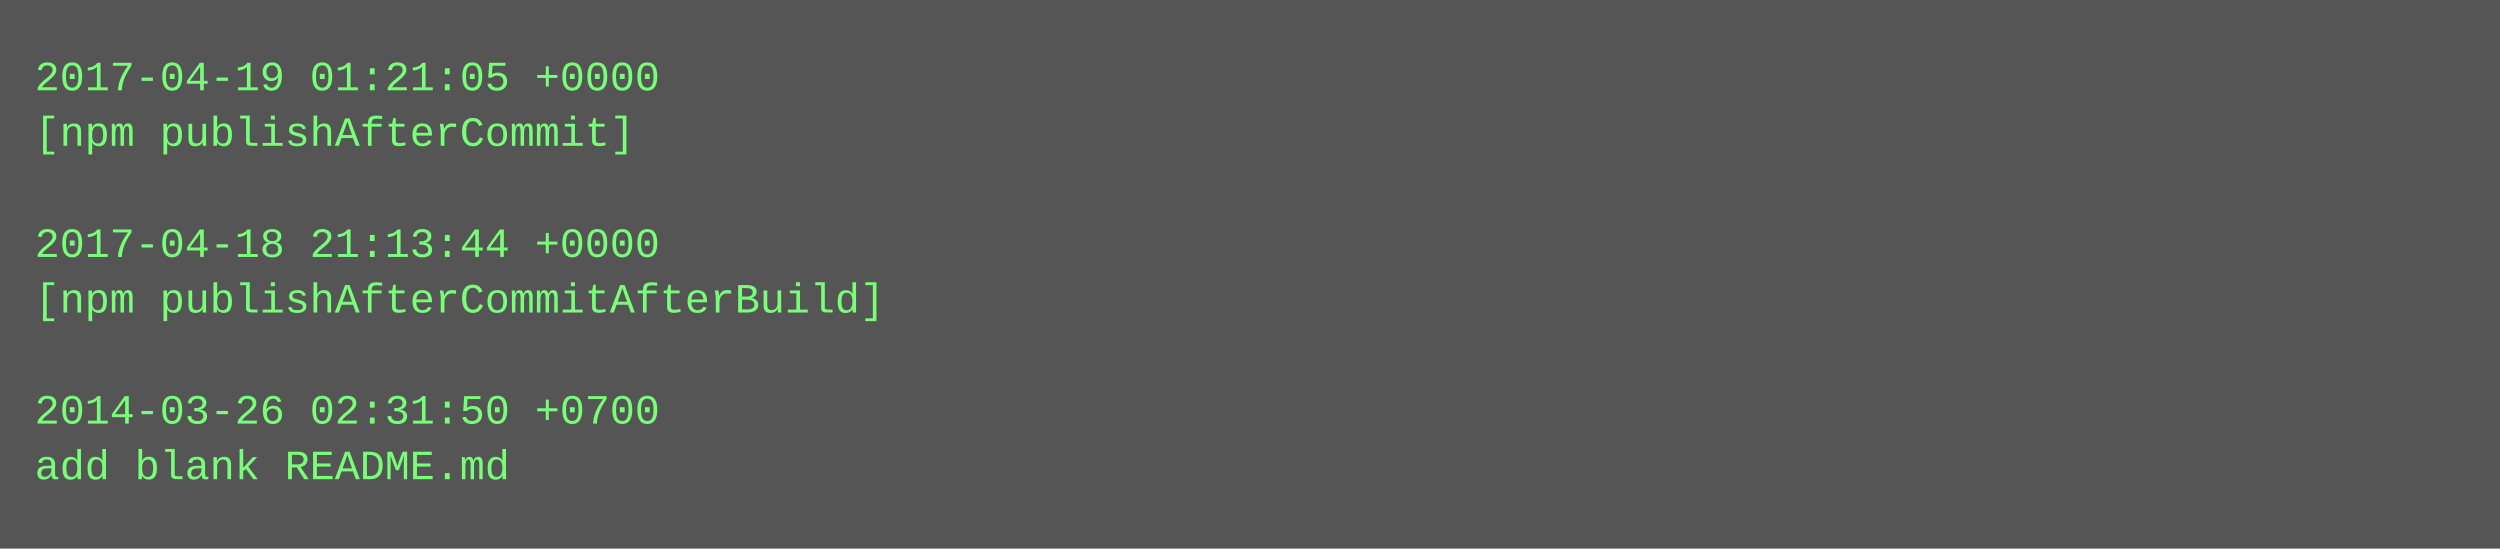
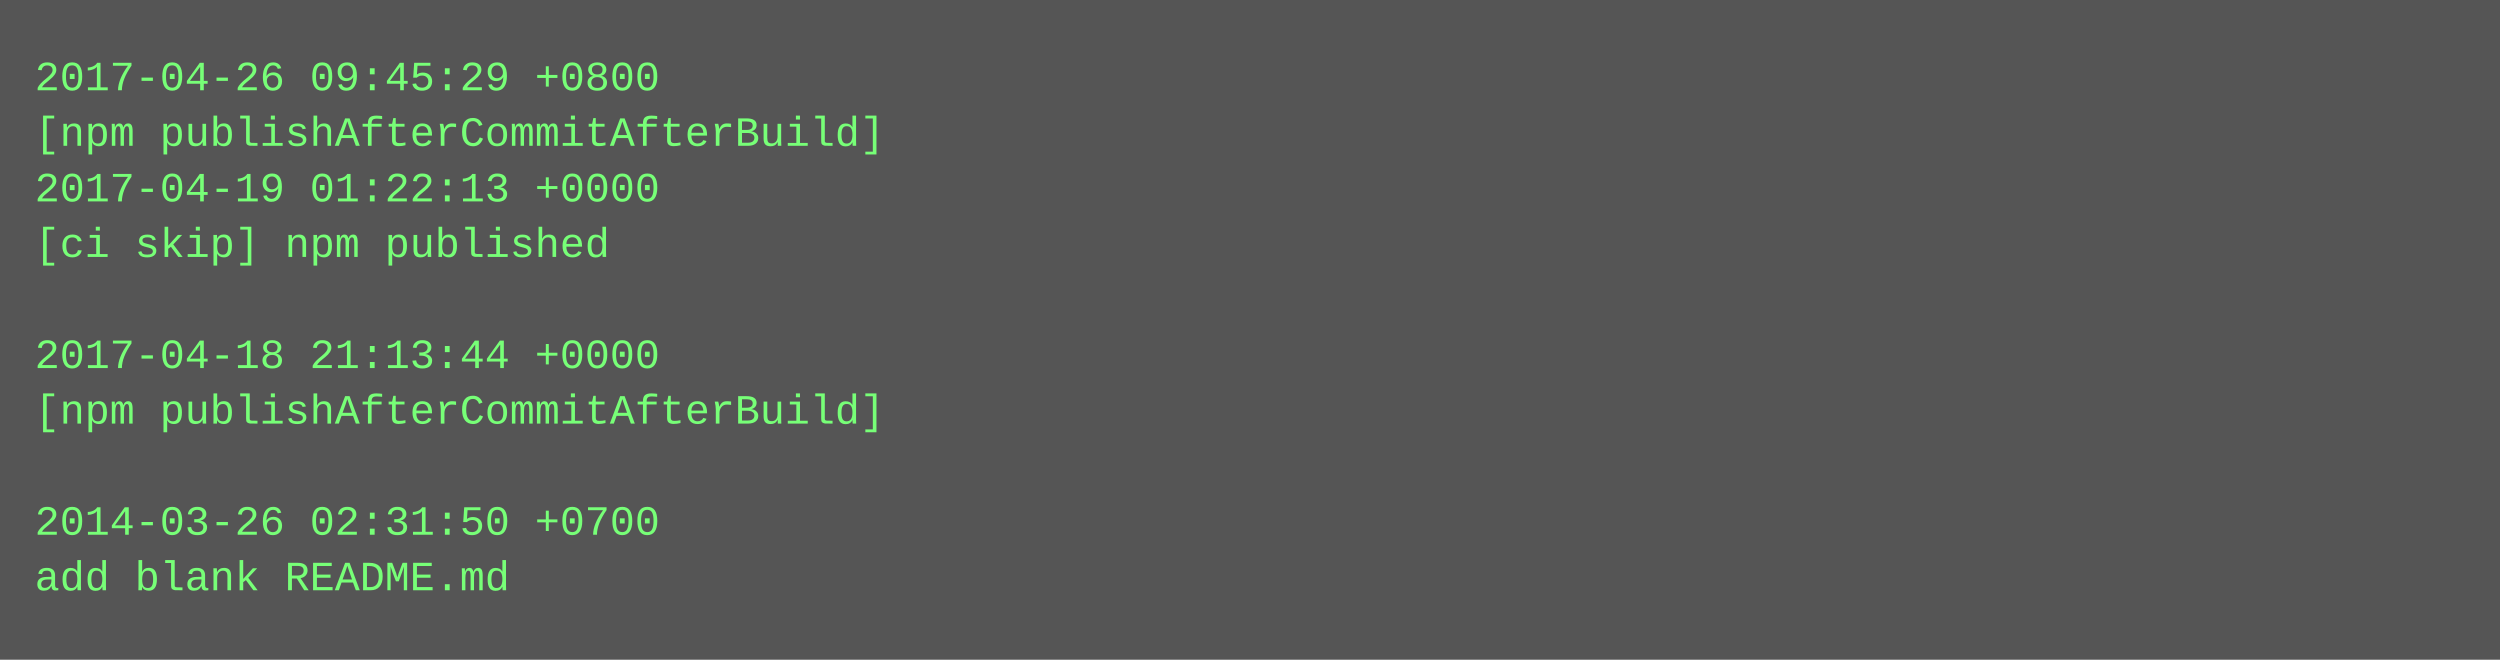
- <svg xmlns="http://www.w3.org/2000/svg" height="158" width="720">
-   <rect height="158" fill="#555" width="720" />
+ <svg xmlns="http://www.w3.org/2000/svg" height="190" width="720">
+   <rect height="190" fill="#555" width="720" />
  <text fill="#7f7" font-family="Courier New" font-size="12" xml:space="preserve">
-     <tspan x="10" y="26">2017-04-19 01:21:05 +0000</tspan>
-     <tspan x="10" y="42">[npm publishAfterCommit]</tspan>
-     <tspan x="10" y="58" />
-     <tspan x="10" y="74">2017-04-18 21:13:44 +0000</tspan>
-     <tspan x="10" y="90">[npm publishAfterCommitAfterBuild]</tspan>
-     <tspan x="10" y="106" />
-     <tspan x="10" y="122">2014-03-26 02:31:50 +0700</tspan>
-     <tspan x="10" y="138">add blank README.md</tspan>
+     <tspan x="10" y="26">2017-04-26 09:45:29 +0800</tspan>
+     <tspan x="10" y="42">[npm publishAfterCommitAfterBuild]</tspan>
+     <tspan x="10" y="58">2017-04-19 01:22:13 +0000</tspan>
+     <tspan x="10" y="74">[ci skip] npm published</tspan>
+     <tspan x="10" y="90" />
+     <tspan x="10" y="106">2017-04-18 21:13:44 +0000</tspan>
+     <tspan x="10" y="122">[npm publishAfterCommitAfterBuild]</tspan>
+     <tspan x="10" y="138" />
+     <tspan x="10" y="154">2014-03-26 02:31:50 +0700</tspan>
+     <tspan x="10" y="170">add blank README.md</tspan>
  </text>
</svg>
